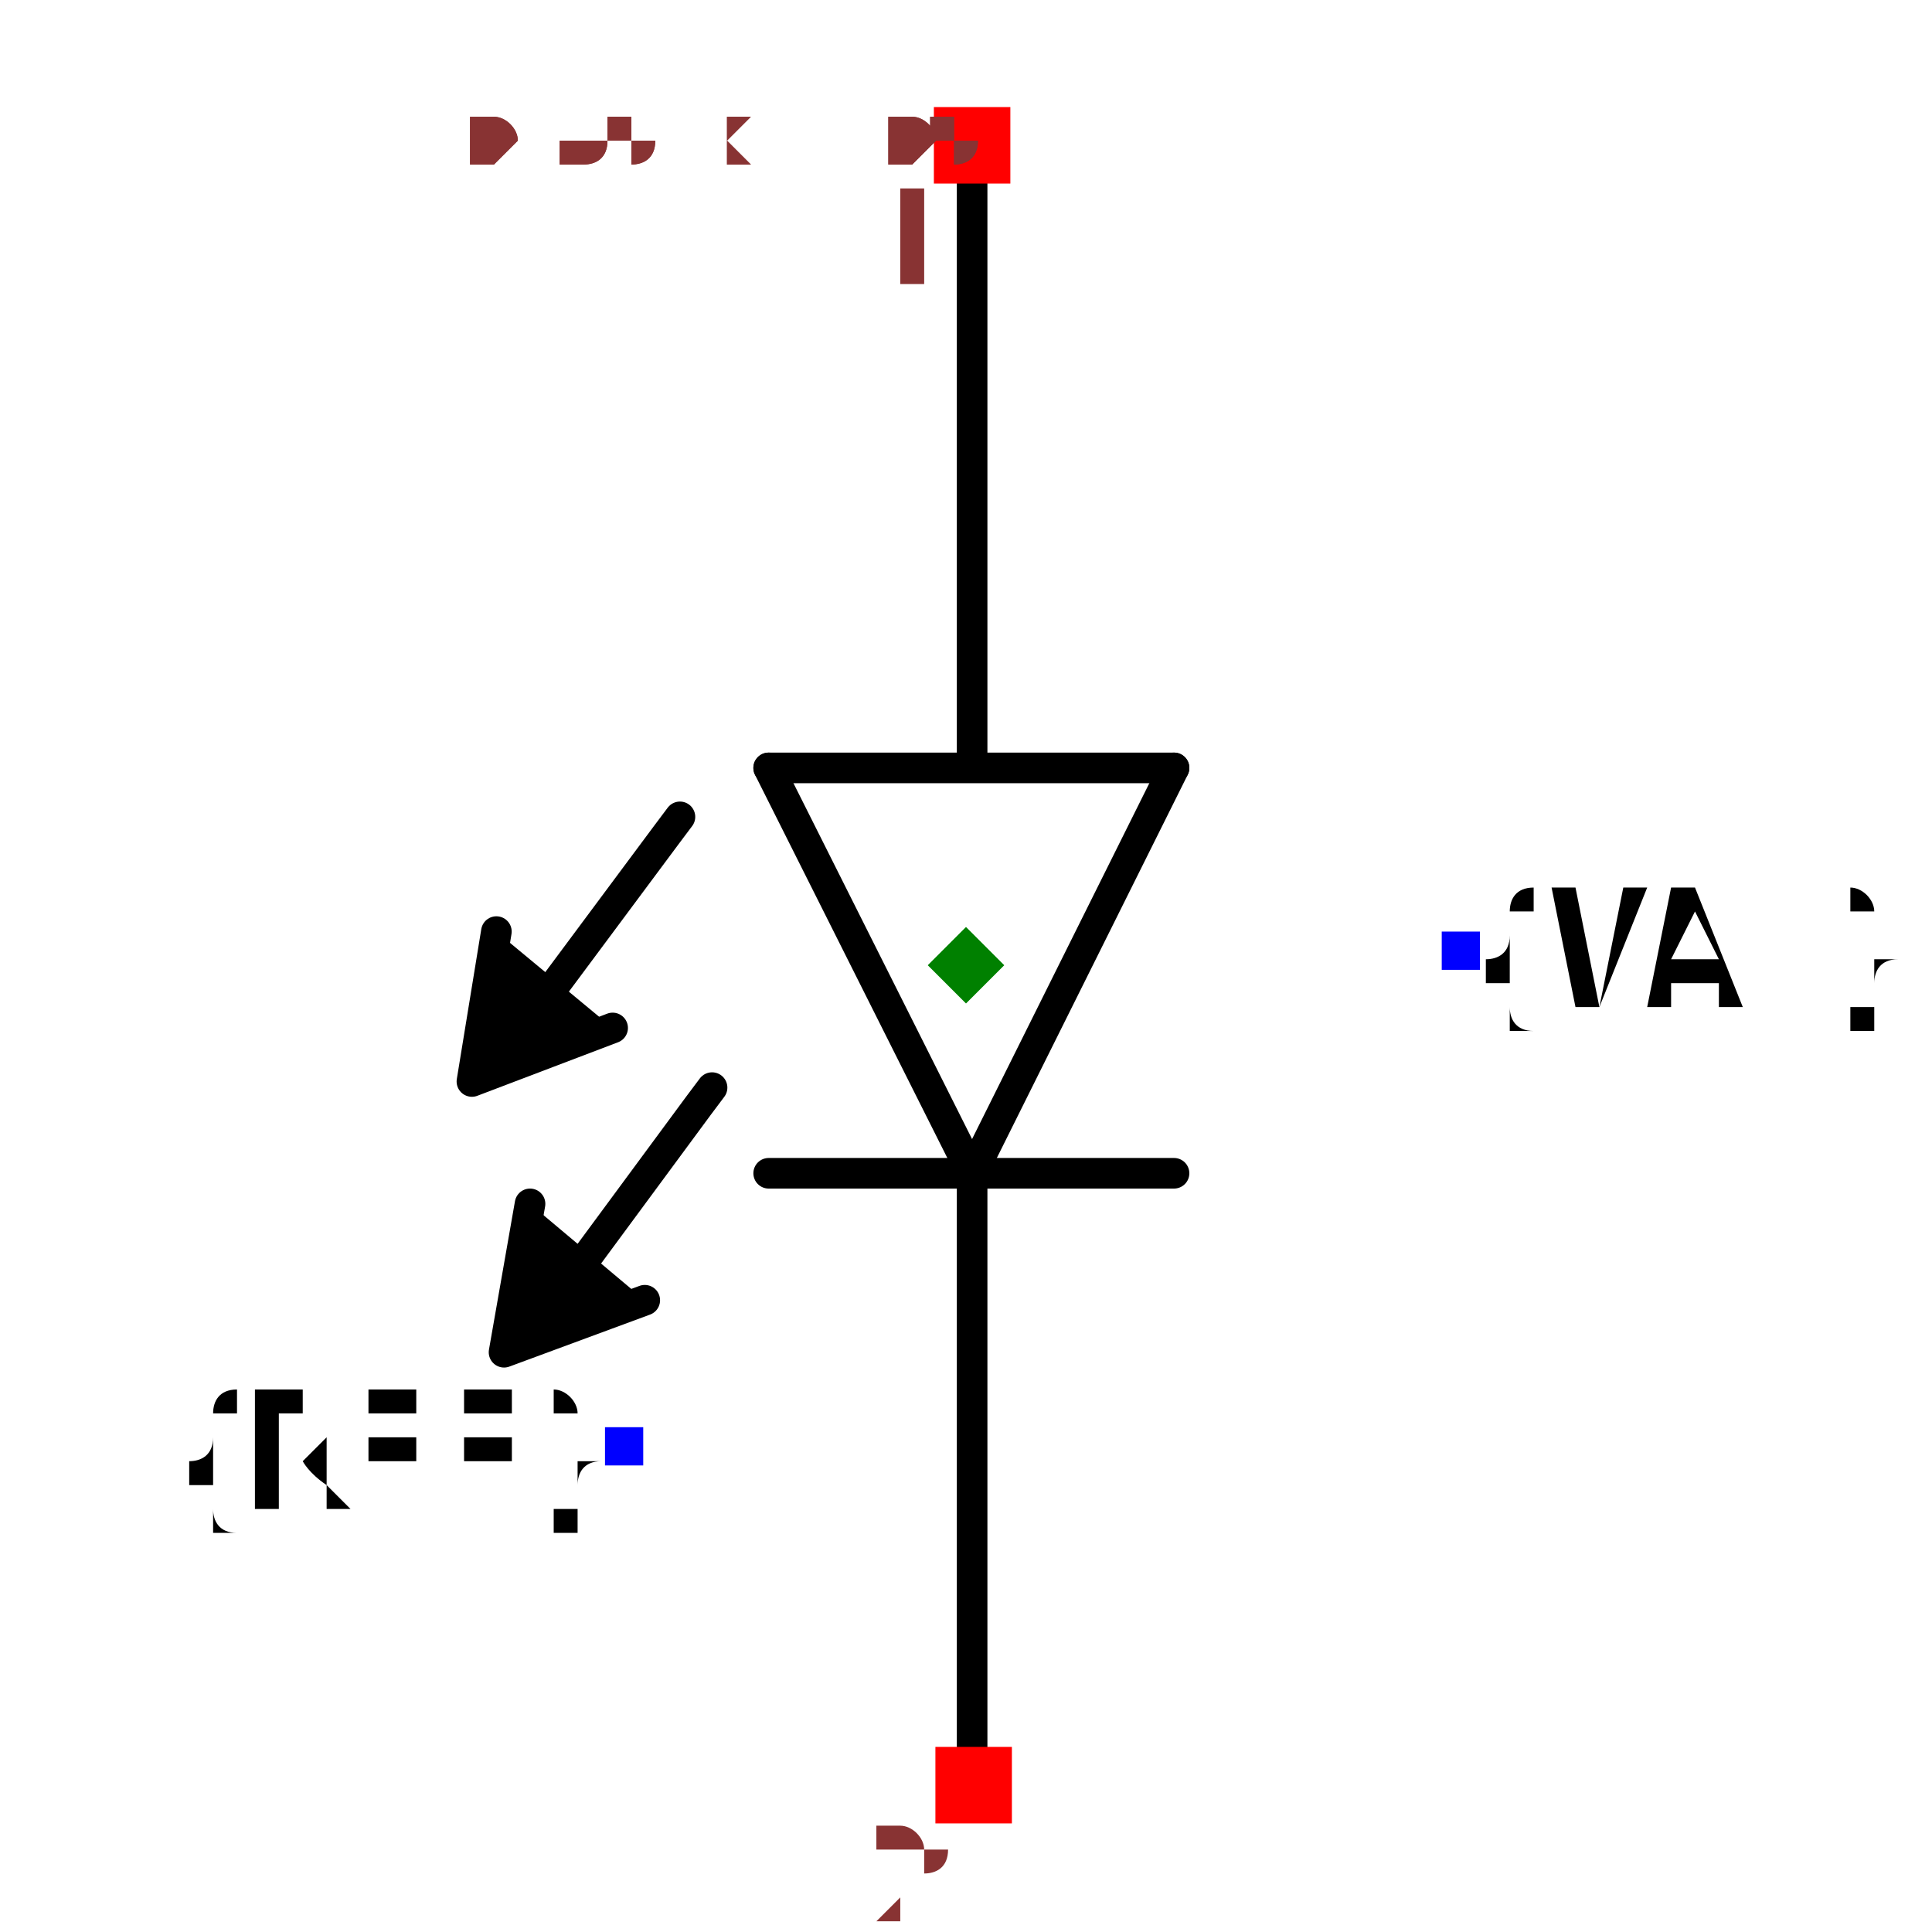
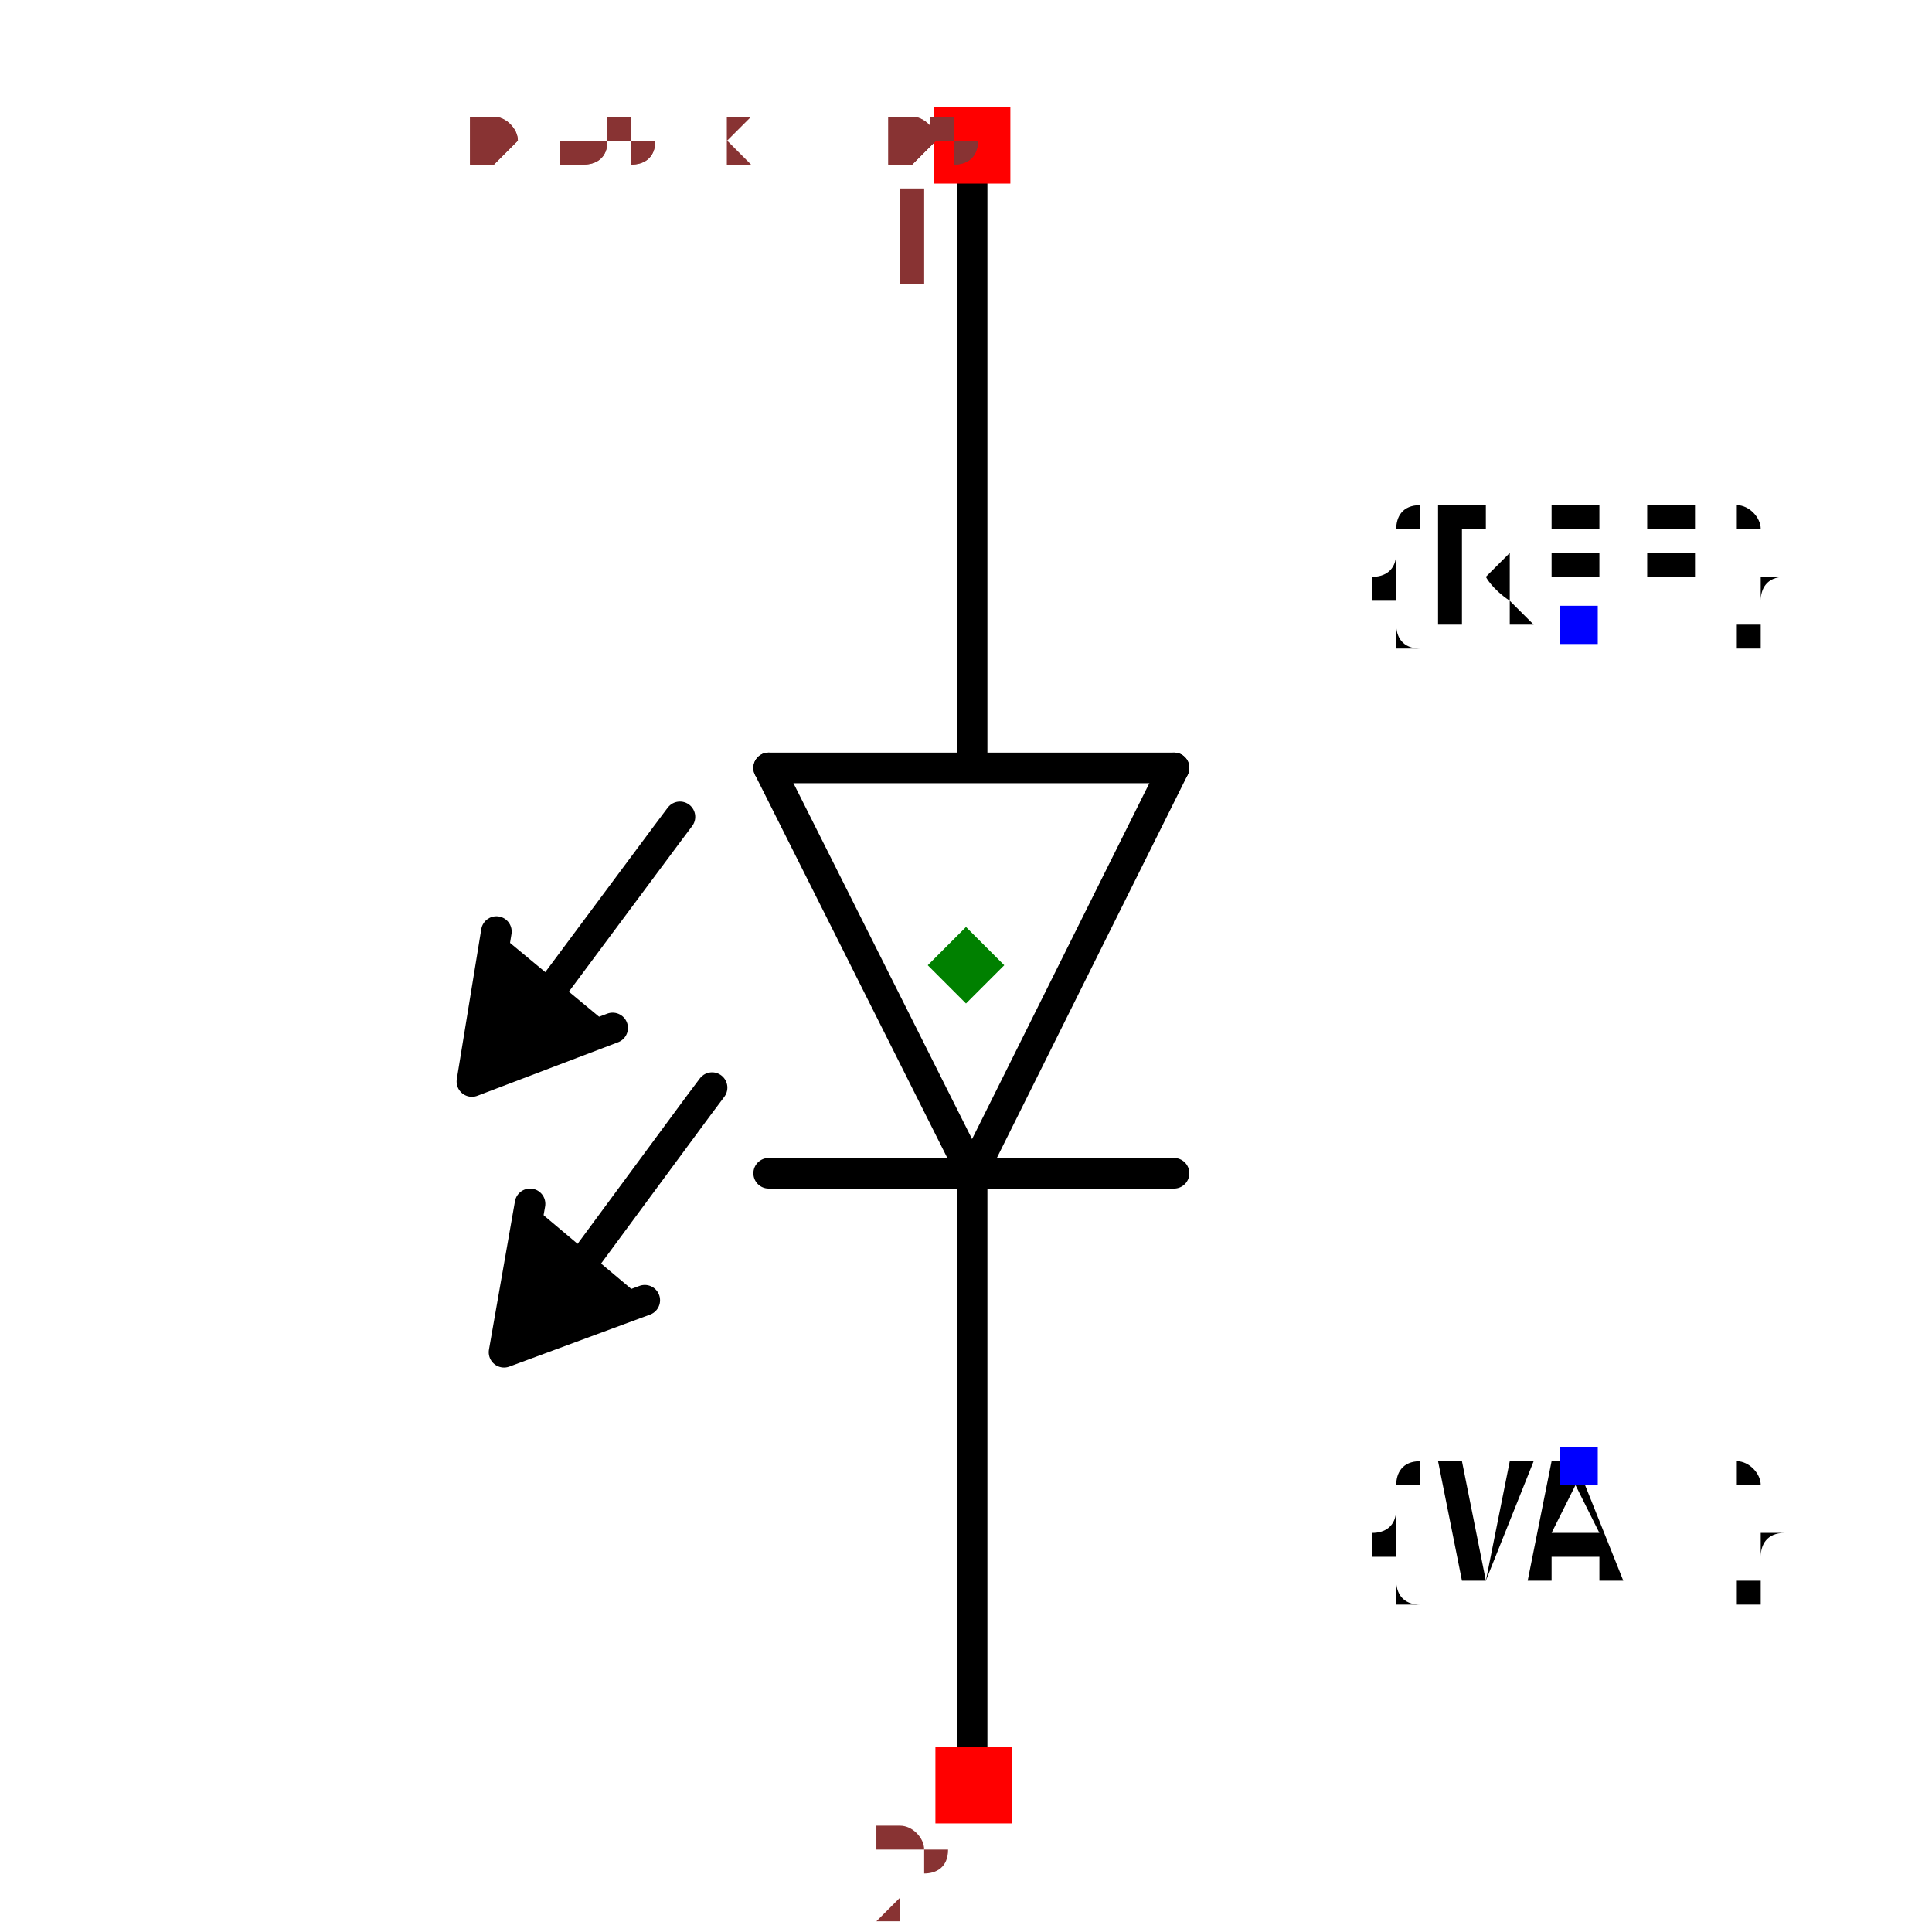
<svg xmlns="http://www.w3.org/2000/svg" width="150" height="150" viewBox="-0.388 -0.631 0.776 1.263">
  <path d="M0.004,0.136 L0.136,-0.129" fill="none" stroke="black" stroke-width="0.02" stroke-linecap="round" stroke-linejoin="round" />
  <path d="M0.004,0.128 L0.004,0.527" fill="none" stroke="black" stroke-width="0.02" stroke-linecap="round" stroke-linejoin="round" />
  <path d="M-0.129,-0.129 L0.004,0.136" fill="none" stroke="black" stroke-width="0.02" stroke-linecap="round" stroke-linejoin="round" />
  <path d="M0.136,-0.129 L-0.129,-0.129" fill="none" stroke="black" stroke-width="0.02" stroke-linecap="round" stroke-linejoin="round" />
  <path d="M-0.129,0.136 L0.136,0.136" fill="none" stroke="black" stroke-width="0.02" stroke-linecap="round" stroke-linejoin="round" />
  <path d="M0.004,-0.131 L0.004,-0.526" fill="none" stroke="black" stroke-width="0.02" stroke-linecap="round" stroke-linejoin="round" />
  <path d="M-0.285,0.156 L-0.302,0.253 L-0.21,0.219" fill="black" stroke="black" stroke-width="0.02" stroke-linecap="round" stroke-linejoin="round" />
  <path d="M-0.166,0.08 L-0.175,0.092 L-0.265,0.214 L-0.266,0.214" fill="none" stroke="black" stroke-width="0.02" stroke-linecap="round" stroke-linejoin="round" />
  <path d="M-0.307,-0.022 L-0.323,0.076 L-0.231,0.041" fill="black" stroke="black" stroke-width="0.02" stroke-linecap="round" stroke-linejoin="round" />
  <path d="M-0.187,-0.097 L-0.196,-0.085 L-0.286,0.036 L-0.287,0.037" fill="none" stroke="black" stroke-width="0.02" stroke-linecap="round" stroke-linejoin="round" />
-   <text x="0.323" y="-0.01" dx="0" dy="0.038" text-anchor="start" style="font: 0.1px monospace; fill: black">{VAL}</text>
-   <rect x="0.311" y="-0.022" width="0.025" height="0.025" fill="blue" />
-   <text x="-0.224" y="0.315" dx="0" dy="0.038" text-anchor="end" style="font: 0.1px monospace; fill: black">{REF}</text>
-   <rect x="-0.236" y="0.302" width="0.025" height="0.025" fill="blue" />
+   <text x="0.4" y="0.327" dx="0" dy="0.075" text-anchor="middle" style="font: 0.1px monospace; fill: black">{VAL}</text>
+   <rect x="0.388" y="0.315" width="0.025" height="0.025" fill="blue" />
+   <text x="0.4" y="-0.222" dx="0" dy="0" text-anchor="middle" style="font: 0.1px monospace; fill: black">{REF}</text>
+   <rect x="0.388" y="-0.235" width="0.025" height="0.025" fill="blue" />
  <rect x="-0.021" y="-0.561" width="0.05" height="0.05" fill="red" />
  <text x="-0.036" y="-0.446" text-anchor="middle" style="font: 0.08px monospace; fill: #833;">1</text>
  <rect x="-0.02" y="0.511" width="0.05" height="0.05" fill="red" />
  <text x="-0.035" y="0.626" text-anchor="middle" style="font: 0.08px monospace; fill: #833;">2</text>
  <path d="M 3.3306690738754696e-16 -0.025 L 0.025 0 L 3.3306690738754696e-16 0.025 L -0.025 0 Z" fill="green" />
  <text x="-0.323" y="-0.526" style="font: 0.05px monospace; fill: #833;">0.65 x 1.05</text>
  <text x="-0.323" y="-0.526" style="font: 0.05px monospace; fill: #833;">0.65 x 1.05</text>
</svg>
